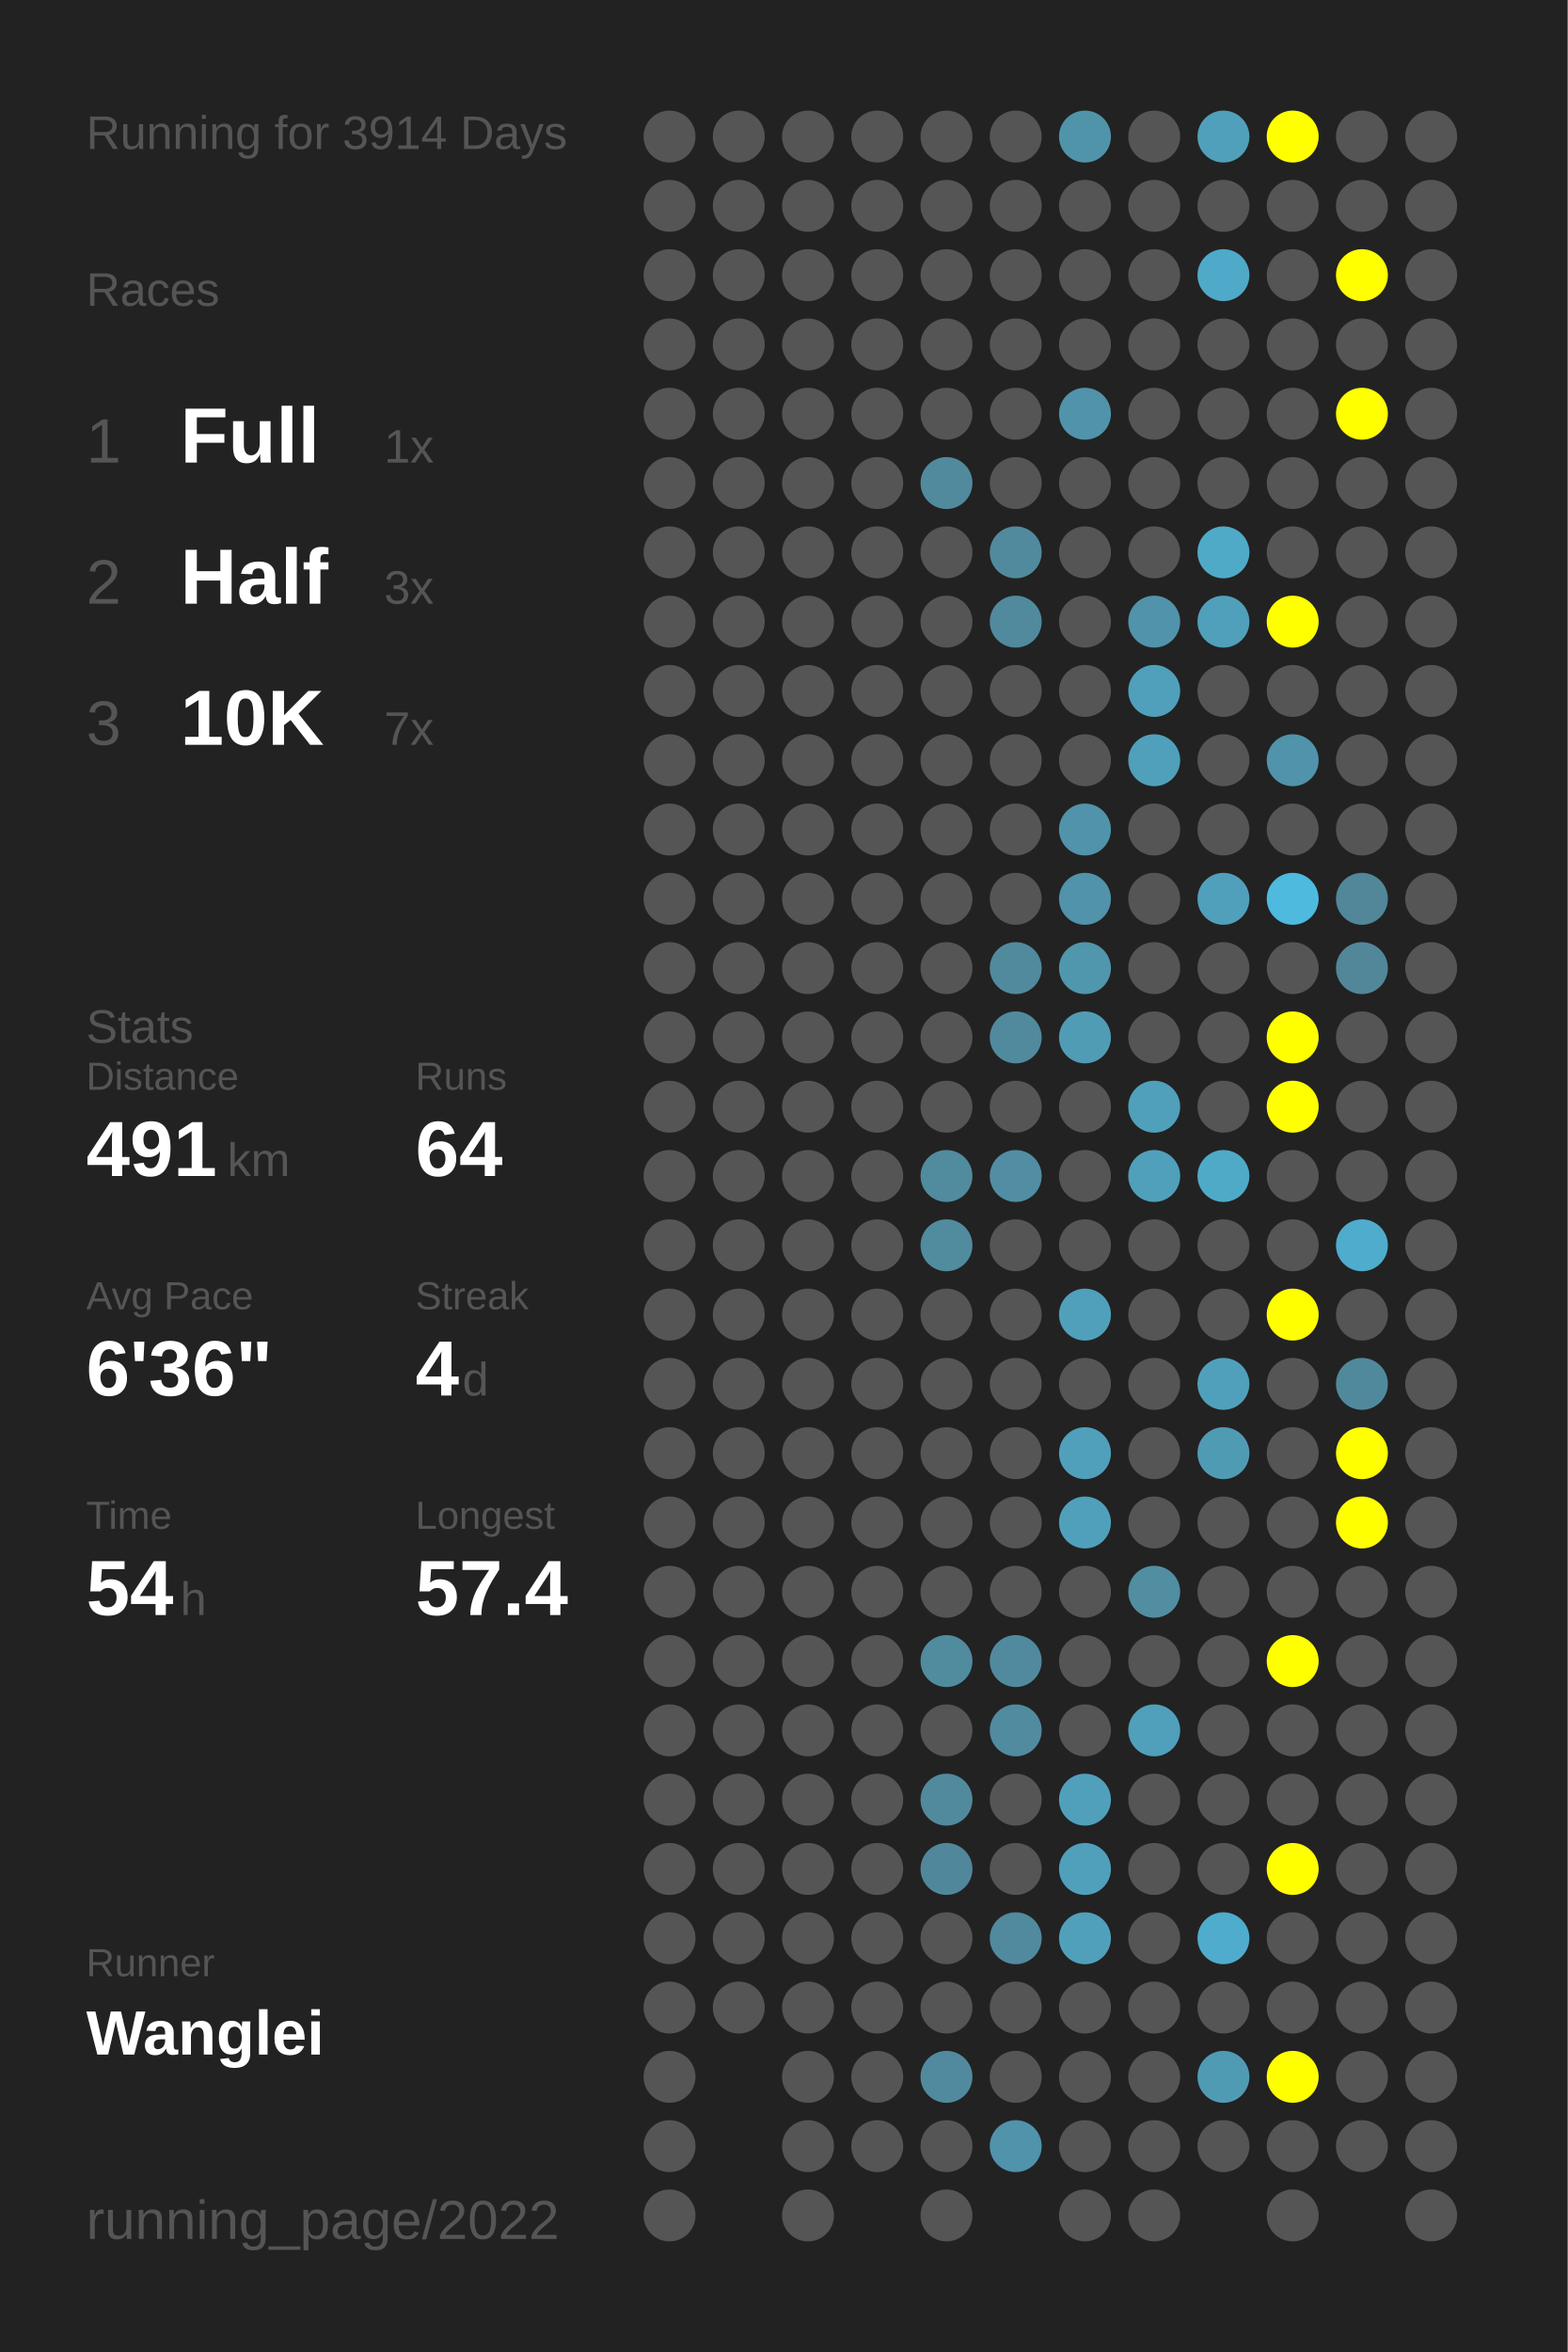
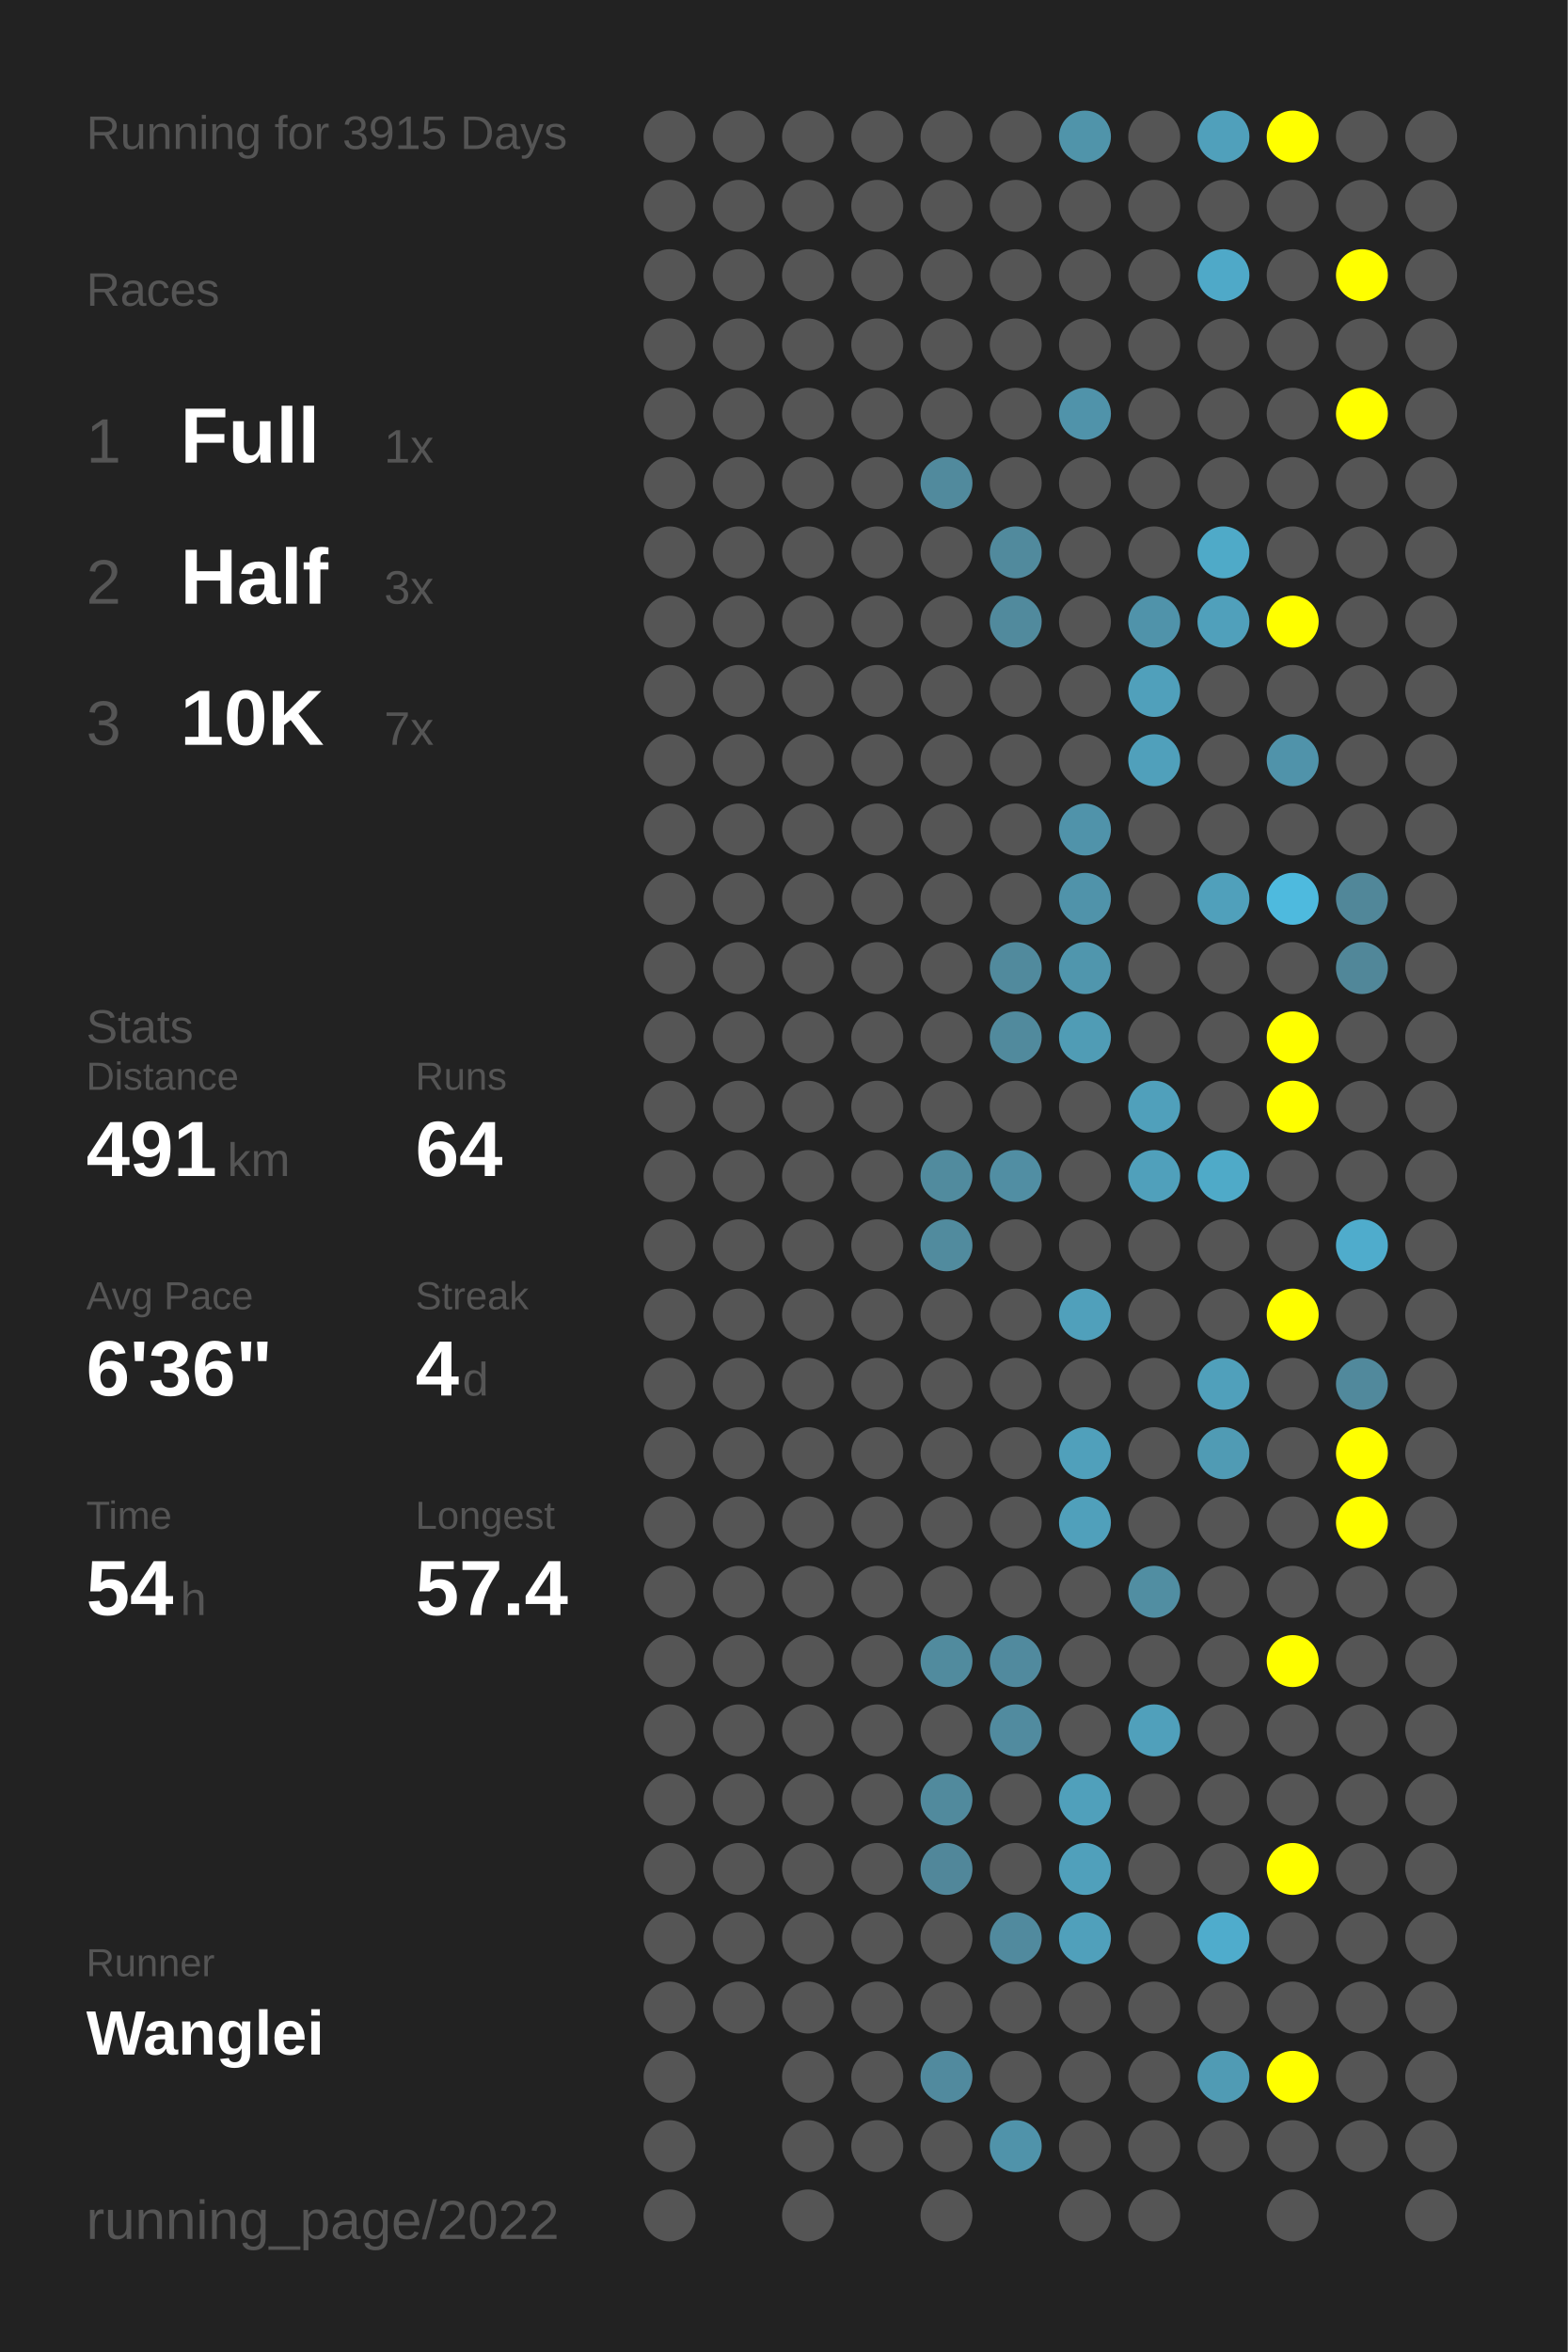
<svg xmlns="http://www.w3.org/2000/svg" baseProfile="full" height="300mm" version="1.1" viewBox="0,0,200,300" width="200mm">
  <defs />
  <rect fill="#222222" height="300" width="200" x="0" y="0" />
-   <text fill="#555555" style="font-size:6px; font-family:Arial;" x="11" y="19">Running for 3914 Days</text>
+   <text fill="#555555" style="font-size:6px; font-family:Arial;" x="11" y="19">Running for 3915 Days</text>
  <text fill="#555555" style="font-size:6px; font-family:Arial;" x="11" y="39">Races</text>
  <text fill="#555555" style="font-size:8px; font-family:Arial;" x="11" y="59">1</text>
  <text fill="#FFFFFF" style="font-size:10px; font-family:Arial; font-weight:bold;" x="23" y="59">Full</text>
  <text fill="#555555" style="font-size:6px; font-family:Arial;" x="49" y="59">1x</text>
  <text fill="#555555" style="font-size:8px; font-family:Arial;" x="11" y="77">2</text>
  <text fill="#FFFFFF" style="font-size:10px; font-family:Arial; font-weight:bold;" x="23" y="77">Half</text>
  <text fill="#555555" style="font-size:6px; font-family:Arial;" x="49" y="77">3x</text>
  <text fill="#555555" style="font-size:8px; font-family:Arial;" x="11" y="95">3</text>
  <text fill="#FFFFFF" style="font-size:10px; font-family:Arial; font-weight:bold;" x="23" y="95">10K</text>
  <text fill="#555555" style="font-size:6px; font-family:Arial;" x="49" y="95">7x</text>
  <text fill="#555555" style="font-size:6px; font-family:Arial;" x="11" y="133">Stats</text>
  <text fill="#555555" style="font-size:5px; font-family:Arial;" x="11" y="139">Distance</text>
  <text fill="#FFFFFF" style="font-size:10px; font-family:Arial; font-weight:bold;" x="11" y="150">491</text>
  <text fill="#555555" style="font-size:6px; font-family:Arial;" x="29" y="150">km</text>
  <text fill="#555555" style="font-size:5px; font-family:Arial;" x="53" y="139">Runs</text>
  <text fill="#FFFFFF" style="font-size:10px; font-family:Arial; font-weight:bold;" x="53" y="150">64</text>
  <text fill="#555555" style="font-size:5px; font-family:Arial;" x="11" y="167">Avg Pace</text>
  <text fill="#FFFFFF" style="font-size:10px; font-family:Arial; font-weight:bold;" x="11" y="178">6'36"</text>
  <text fill="#555555" style="font-size:5px; font-family:Arial;" x="53" y="167">Streak</text>
  <text fill="#FFFFFF" style="font-size:10px; font-family:Arial; font-weight:bold;" x="53" y="178">4</text>
  <text fill="#555555" style="font-size:6px; font-family:Arial;" x="59" y="178">d</text>
  <text fill="#555555" style="font-size:5px; font-family:Arial;" x="11" y="195">Time</text>
  <text fill="#FFFFFF" style="font-size:10px; font-family:Arial; font-weight:bold;" x="11" y="206">54</text>
  <text fill="#555555" style="font-size:6px; font-family:Arial;" x="23" y="206">h</text>
  <text fill="#555555" style="font-size:5px; font-family:Arial;" x="53" y="195">Longest</text>
  <text fill="#FFFFFF" style="font-size:10px; font-family:Arial; font-weight:bold;" x="53" y="206">57.4</text>
  <text fill="#555555" style="font-size:5px; font-family:Arial;" x="11" y="252.065">Runner</text>
  <text fill="#FFFFFF" style="font-size:8px; font-family:Arial; font-weight:bold;" x="11" y="262.065">Wanglei</text>
  <text fill="#555555" style="font-size:7px; font-family:Arial;" x="11" y="285.581">running_page/2022</text>
  <circle cx="85.417" cy="17.419" fill="#555555" r="3.312" />
  <circle cx="85.417" cy="26.258" fill="#555555" r="3.312" />
  <circle cx="85.417" cy="35.097" fill="#555555" r="3.312" />
  <circle cx="85.417" cy="43.935" fill="#555555" r="3.312" />
  <circle cx="85.417" cy="52.774" fill="#555555" r="3.312" />
  <circle cx="85.417" cy="61.613" fill="#555555" r="3.312" />
  <circle cx="85.417" cy="70.452" fill="#555555" r="3.312" />
  <circle cx="85.417" cy="79.29" fill="#555555" r="3.312" />
  <circle cx="85.417" cy="88.129" fill="#555555" r="3.312" />
  <circle cx="85.417" cy="96.968" fill="#555555" r="3.312" />
  <circle cx="85.417" cy="105.806" fill="#555555" r="3.312" />
  <circle cx="85.417" cy="114.645" fill="#555555" r="3.312" />
  <circle cx="85.417" cy="123.484" fill="#555555" r="3.312" />
  <circle cx="85.417" cy="132.323" fill="#555555" r="3.312" />
  <circle cx="85.417" cy="141.161" fill="#555555" r="3.312" />
  <circle cx="85.417" cy="150" fill="#555555" r="3.312" />
  <circle cx="85.417" cy="158.839" fill="#555555" r="3.312" />
  <circle cx="85.417" cy="167.677" fill="#555555" r="3.312" />
  <circle cx="85.417" cy="176.516" fill="#555555" r="3.312" />
  <circle cx="85.417" cy="185.355" fill="#555555" r="3.312" />
  <circle cx="85.417" cy="194.194" fill="#555555" r="3.312" />
  <circle cx="85.417" cy="203.032" fill="#555555" r="3.312" />
  <circle cx="85.417" cy="211.871" fill="#555555" r="3.312" />
  <circle cx="85.417" cy="220.71" fill="#555555" r="3.312" />
  <circle cx="85.417" cy="229.548" fill="#555555" r="3.312" />
  <circle cx="85.417" cy="238.387" fill="#555555" r="3.312" />
  <circle cx="85.417" cy="247.226" fill="#555555" r="3.312" />
  <circle cx="85.417" cy="256.065" fill="#555555" r="3.312" />
  <circle cx="85.417" cy="264.903" fill="#555555" r="3.312" />
  <circle cx="85.417" cy="273.742" fill="#555555" r="3.312" />
  <circle cx="85.417" cy="282.581" fill="#555555" r="3.312" />
  <circle cx="94.25" cy="17.419" fill="#555555" r="3.312" />
  <circle cx="94.25" cy="26.258" fill="#555555" r="3.312" />
  <circle cx="94.25" cy="35.097" fill="#555555" r="3.312" />
  <circle cx="94.25" cy="43.935" fill="#555555" r="3.312" />
  <circle cx="94.25" cy="52.774" fill="#555555" r="3.312" />
  <circle cx="94.25" cy="61.613" fill="#555555" r="3.312" />
  <circle cx="94.25" cy="70.452" fill="#555555" r="3.312" />
  <circle cx="94.25" cy="79.29" fill="#555555" r="3.312" />
  <circle cx="94.25" cy="88.129" fill="#555555" r="3.312" />
  <circle cx="94.25" cy="96.968" fill="#555555" r="3.312" />
  <circle cx="94.25" cy="105.806" fill="#555555" r="3.312" />
  <circle cx="94.25" cy="114.645" fill="#555555" r="3.312" />
  <circle cx="94.25" cy="123.484" fill="#555555" r="3.312" />
  <circle cx="94.25" cy="132.323" fill="#555555" r="3.312" />
  <circle cx="94.25" cy="141.161" fill="#555555" r="3.312" />
  <circle cx="94.25" cy="150" fill="#555555" r="3.312" />
  <circle cx="94.25" cy="158.839" fill="#555555" r="3.312" />
  <circle cx="94.25" cy="167.677" fill="#555555" r="3.312" />
  <circle cx="94.25" cy="176.516" fill="#555555" r="3.312" />
  <circle cx="94.25" cy="185.355" fill="#555555" r="3.312" />
  <circle cx="94.25" cy="194.194" fill="#555555" r="3.312" />
  <circle cx="94.25" cy="203.032" fill="#555555" r="3.312" />
  <circle cx="94.25" cy="211.871" fill="#555555" r="3.312" />
  <circle cx="94.25" cy="220.71" fill="#555555" r="3.312" />
  <circle cx="94.25" cy="229.548" fill="#555555" r="3.312" />
  <circle cx="94.25" cy="238.387" fill="#555555" r="3.312" />
  <circle cx="94.25" cy="247.226" fill="#555555" r="3.312" />
  <circle cx="94.25" cy="256.065" fill="#555555" r="3.312" />
  <circle cx="103.083" cy="17.419" fill="#555555" r="3.312" />
  <circle cx="103.083" cy="26.258" fill="#555555" r="3.312" />
  <circle cx="103.083" cy="35.097" fill="#555555" r="3.312" />
  <circle cx="103.083" cy="43.935" fill="#555555" r="3.312" />
  <circle cx="103.083" cy="52.774" fill="#555555" r="3.312" />
  <circle cx="103.083" cy="61.613" fill="#555555" r="3.312" />
  <circle cx="103.083" cy="70.452" fill="#555555" r="3.312" />
  <circle cx="103.083" cy="79.29" fill="#555555" r="3.312" />
  <circle cx="103.083" cy="88.129" fill="#555555" r="3.312" />
  <circle cx="103.083" cy="96.968" fill="#555555" r="3.312" />
  <circle cx="103.083" cy="105.806" fill="#555555" r="3.312" />
  <circle cx="103.083" cy="114.645" fill="#555555" r="3.312" />
  <circle cx="103.083" cy="123.484" fill="#555555" r="3.312" />
  <circle cx="103.083" cy="132.323" fill="#555555" r="3.312" />
  <circle cx="103.083" cy="141.161" fill="#555555" r="3.312" />
  <circle cx="103.083" cy="150" fill="#555555" r="3.312" />
  <circle cx="103.083" cy="158.839" fill="#555555" r="3.312" />
  <circle cx="103.083" cy="167.677" fill="#555555" r="3.312" />
  <circle cx="103.083" cy="176.516" fill="#555555" r="3.312" />
  <circle cx="103.083" cy="185.355" fill="#555555" r="3.312" />
  <circle cx="103.083" cy="194.194" fill="#555555" r="3.312" />
  <circle cx="103.083" cy="203.032" fill="#555555" r="3.312" />
  <circle cx="103.083" cy="211.871" fill="#555555" r="3.312" />
  <circle cx="103.083" cy="220.71" fill="#555555" r="3.312" />
  <circle cx="103.083" cy="229.548" fill="#555555" r="3.312" />
  <circle cx="103.083" cy="238.387" fill="#555555" r="3.312" />
  <circle cx="103.083" cy="247.226" fill="#555555" r="3.312" />
  <circle cx="103.083" cy="256.065" fill="#555555" r="3.312" />
  <circle cx="103.083" cy="264.903" fill="#555555" r="3.312" />
  <circle cx="103.083" cy="273.742" fill="#555555" r="3.312" />
  <circle cx="103.083" cy="282.581" fill="#555555" r="3.312" />
  <circle cx="111.917" cy="17.419" fill="#555555" r="3.312" />
  <circle cx="111.917" cy="26.258" fill="#555555" r="3.312" />
  <circle cx="111.917" cy="35.097" fill="#555555" r="3.312" />
  <circle cx="111.917" cy="43.935" fill="#555555" r="3.312" />
  <circle cx="111.917" cy="52.774" fill="#555555" r="3.312" />
  <circle cx="111.917" cy="61.613" fill="#555555" r="3.312" />
  <circle cx="111.917" cy="70.452" fill="#555555" r="3.312" />
  <circle cx="111.917" cy="79.29" fill="#555555" r="3.312" />
  <circle cx="111.917" cy="88.129" fill="#555555" r="3.312" />
  <circle cx="111.917" cy="96.968" fill="#555555" r="3.312" />
  <circle cx="111.917" cy="105.806" fill="#555555" r="3.312" />
  <circle cx="111.917" cy="114.645" fill="#555555" r="3.312" />
  <circle cx="111.917" cy="123.484" fill="#555555" r="3.312" />
  <circle cx="111.917" cy="132.323" fill="#555555" r="3.312" />
  <circle cx="111.917" cy="141.161" fill="#555555" r="3.312" />
  <circle cx="111.917" cy="150" fill="#555555" r="3.312" />
  <circle cx="111.917" cy="158.839" fill="#555555" r="3.312" />
  <circle cx="111.917" cy="167.677" fill="#555555" r="3.312" />
  <circle cx="111.917" cy="176.516" fill="#555555" r="3.312" />
  <circle cx="111.917" cy="185.355" fill="#555555" r="3.312" />
  <circle cx="111.917" cy="194.194" fill="#555555" r="3.312" />
  <circle cx="111.917" cy="203.032" fill="#555555" r="3.312" />
  <circle cx="111.917" cy="211.871" fill="#555555" r="3.312" />
  <circle cx="111.917" cy="220.71" fill="#555555" r="3.312" />
  <circle cx="111.917" cy="229.548" fill="#555555" r="3.312" />
  <circle cx="111.917" cy="238.387" fill="#555555" r="3.312" />
  <circle cx="111.917" cy="247.226" fill="#555555" r="3.312" />
  <circle cx="111.917" cy="256.065" fill="#555555" r="3.312" />
  <circle cx="111.917" cy="264.903" fill="#555555" r="3.312" />
  <circle cx="111.917" cy="273.742" fill="#555555" r="3.312" />
  <circle cx="120.75" cy="17.419" fill="#555555" r="3.312" />
  <circle cx="120.75" cy="26.258" fill="#555555" r="3.312" />
  <circle cx="120.75" cy="35.097" fill="#555555" r="3.312" />
  <circle cx="120.75" cy="43.935" fill="#555555" r="3.312" />
  <circle cx="120.75" cy="52.774" fill="#555555" r="3.312" />
  <circle cx="120.75" cy="61.613" fill="#518a9d" r="3.312" />
  <circle cx="120.75" cy="70.452" fill="#555555" r="3.312" />
  <circle cx="120.75" cy="79.29" fill="#555555" r="3.312" />
  <circle cx="120.75" cy="88.129" fill="#555555" r="3.312" />
  <circle cx="120.75" cy="96.968" fill="#555555" r="3.312" />
  <circle cx="120.75" cy="105.806" fill="#555555" r="3.312" />
  <circle cx="120.75" cy="114.645" fill="#555555" r="3.312" />
  <circle cx="120.75" cy="123.484" fill="#555555" r="3.312" />
  <circle cx="120.75" cy="132.323" fill="#555555" r="3.312" />
  <circle cx="120.75" cy="141.161" fill="#555555" r="3.312" />
  <circle cx="120.75" cy="150" fill="#518b9e" r="3.312" />
  <circle cx="120.75" cy="158.839" fill="#518b9e" r="3.312" />
  <circle cx="120.75" cy="167.677" fill="#555555" r="3.312" />
  <circle cx="120.75" cy="176.516" fill="#555555" r="3.312" />
  <circle cx="120.75" cy="185.355" fill="#555555" r="3.312" />
  <circle cx="120.75" cy="194.194" fill="#555555" r="3.312" />
  <circle cx="120.75" cy="203.032" fill="#555555" r="3.312" />
  <circle cx="120.75" cy="211.871" fill="#518b9e" r="3.312" />
  <circle cx="120.75" cy="220.71" fill="#555555" r="3.312" />
  <circle cx="120.75" cy="229.548" fill="#518a9d" r="3.312" />
  <circle cx="120.75" cy="238.387" fill="#51879a" r="3.312" />
  <circle cx="120.75" cy="247.226" fill="#555555" r="3.312" />
  <circle cx="120.75" cy="256.065" fill="#555555" r="3.312" />
  <circle cx="120.75" cy="264.903" fill="#518a9e" r="3.312" />
  <circle cx="120.75" cy="273.742" fill="#555555" r="3.312" />
  <circle cx="120.75" cy="282.581" fill="#555555" r="3.312" />
  <circle cx="129.583" cy="17.419" fill="#555555" r="3.312" />
  <circle cx="129.583" cy="26.258" fill="#555555" r="3.312" />
  <circle cx="129.583" cy="35.097" fill="#555555" r="3.312" />
  <circle cx="129.583" cy="43.935" fill="#555555" r="3.312" />
  <circle cx="129.583" cy="52.774" fill="#555555" r="3.312" />
  <circle cx="129.583" cy="61.613" fill="#555555" r="3.312" />
  <circle cx="129.583" cy="70.452" fill="#518a9d" r="3.312" />
  <circle cx="129.583" cy="79.29" fill="#518a9d" r="3.312" />
  <circle cx="129.583" cy="88.129" fill="#555555" r="3.312" />
  <circle cx="129.583" cy="96.968" fill="#555555" r="3.312" />
  <circle cx="129.583" cy="105.806" fill="#555555" r="3.312" />
  <circle cx="129.583" cy="114.645" fill="#555555" r="3.312" />
  <circle cx="129.583" cy="123.484" fill="#518a9d" r="3.312" />
  <circle cx="129.583" cy="132.323" fill="#518a9d" r="3.312" />
  <circle cx="129.583" cy="141.161" fill="#555555" r="3.312" />
  <circle cx="129.583" cy="150" fill="#518ea3" r="3.312" />
  <circle cx="129.583" cy="158.839" fill="#555555" r="3.312" />
  <circle cx="129.583" cy="167.677" fill="#555555" r="3.312" />
  <circle cx="129.583" cy="176.516" fill="#555555" r="3.312" />
  <circle cx="129.583" cy="185.355" fill="#555555" r="3.312" />
  <circle cx="129.583" cy="194.194" fill="#555555" r="3.312" />
  <circle cx="129.583" cy="203.032" fill="#555555" r="3.312" />
  <circle cx="129.583" cy="211.871" fill="#518a9e" r="3.312" />
  <circle cx="129.583" cy="220.71" fill="#518b9f" r="3.312" />
  <circle cx="129.583" cy="229.548" fill="#555555" r="3.312" />
  <circle cx="129.583" cy="238.387" fill="#555555" r="3.312" />
  <circle cx="129.583" cy="247.226" fill="#518a9e" r="3.312" />
  <circle cx="129.583" cy="256.065" fill="#555555" r="3.312" />
  <circle cx="129.583" cy="264.903" fill="#555555" r="3.312" />
  <circle cx="129.583" cy="273.742" fill="#5093aa" r="3.312" />
  <circle cx="138.417" cy="17.419" fill="#5094aa" r="3.312" />
  <circle cx="138.417" cy="26.258" fill="#555555" r="3.312" />
  <circle cx="138.417" cy="35.097" fill="#555555" r="3.312" />
  <circle cx="138.417" cy="43.935" fill="#555555" r="3.312" />
  <circle cx="138.417" cy="52.774" fill="#5093aa" r="3.312" />
  <circle cx="138.417" cy="61.613" fill="#555555" r="3.312" />
  <circle cx="138.417" cy="70.452" fill="#555555" r="3.312" />
  <circle cx="138.417" cy="79.29" fill="#555555" r="3.312" />
  <circle cx="138.417" cy="88.129" fill="#555555" r="3.312" />
  <circle cx="138.417" cy="96.968" fill="#555555" r="3.312" />
  <circle cx="138.417" cy="105.806" fill="#5093aa" r="3.312" />
  <circle cx="138.417" cy="114.645" fill="#5093aa" r="3.312" />
  <circle cx="138.417" cy="123.484" fill="#5096ad" r="3.312" />
  <circle cx="138.417" cy="132.323" fill="#509cb5" r="3.312" />
  <circle cx="138.417" cy="141.161" fill="#555555" r="3.312" />
  <circle cx="138.417" cy="150" fill="#555555" r="3.312" />
  <circle cx="138.417" cy="158.839" fill="#555555" r="3.312" />
  <circle cx="138.417" cy="167.677" fill="#50a0bb" r="3.312" />
  <circle cx="138.417" cy="176.516" fill="#555555" r="3.312" />
  <circle cx="138.417" cy="185.355" fill="#50a0bb" r="3.312" />
  <circle cx="138.417" cy="194.194" fill="#50a0bb" r="3.312" />
  <circle cx="138.417" cy="203.032" fill="#555555" r="3.312" />
  <circle cx="138.417" cy="211.871" fill="#555555" r="3.312" />
  <circle cx="138.417" cy="220.71" fill="#555555" r="3.312" />
  <circle cx="138.417" cy="229.548" fill="#50a0bb" r="3.312" />
  <circle cx="138.417" cy="238.387" fill="#50a0bb" r="3.312" />
  <circle cx="138.417" cy="247.226" fill="#50a0bb" r="3.312" />
  <circle cx="138.417" cy="256.065" fill="#555555" r="3.312" />
  <circle cx="138.417" cy="264.903" fill="#555555" r="3.312" />
  <circle cx="138.417" cy="273.742" fill="#555555" r="3.312" />
  <circle cx="138.417" cy="282.581" fill="#555555" r="3.312" />
  <circle cx="147.25" cy="17.419" fill="#555555" r="3.312" />
  <circle cx="147.25" cy="26.258" fill="#555555" r="3.312" />
  <circle cx="147.25" cy="35.097" fill="#555555" r="3.312" />
  <circle cx="147.25" cy="43.935" fill="#555555" r="3.312" />
  <circle cx="147.25" cy="52.774" fill="#555555" r="3.312" />
  <circle cx="147.25" cy="61.613" fill="#555555" r="3.312" />
  <circle cx="147.25" cy="70.452" fill="#555555" r="3.312" />
  <circle cx="147.25" cy="79.29" fill="#5093aa" r="3.312" />
  <circle cx="147.25" cy="88.129" fill="#50a0bb" r="3.312" />
  <circle cx="147.25" cy="96.968" fill="#50a0bb" r="3.312" />
  <circle cx="147.25" cy="105.806" fill="#555555" r="3.312" />
  <circle cx="147.25" cy="114.645" fill="#555555" r="3.312" />
  <circle cx="147.25" cy="123.484" fill="#555555" r="3.312" />
  <circle cx="147.25" cy="132.323" fill="#555555" r="3.312" />
  <circle cx="147.25" cy="141.161" fill="#50a0bb" r="3.312" />
  <circle cx="147.25" cy="150" fill="#50a0bb" r="3.312" />
  <circle cx="147.25" cy="158.839" fill="#555555" r="3.312" />
  <circle cx="147.25" cy="167.677" fill="#555555" r="3.312" />
  <circle cx="147.25" cy="176.516" fill="#555555" r="3.312" />
  <circle cx="147.25" cy="185.355" fill="#555555" r="3.312" />
  <circle cx="147.25" cy="194.194" fill="#555555" r="3.312" />
  <circle cx="147.25" cy="203.032" fill="#518ea2" r="3.312" />
  <circle cx="147.25" cy="211.871" fill="#555555" r="3.312" />
  <circle cx="147.25" cy="220.71" fill="#50a0bb" r="3.312" />
  <circle cx="147.25" cy="229.548" fill="#555555" r="3.312" />
  <circle cx="147.25" cy="238.387" fill="#555555" r="3.312" />
  <circle cx="147.25" cy="247.226" fill="#555555" r="3.312" />
  <circle cx="147.25" cy="256.065" fill="#555555" r="3.312" />
  <circle cx="147.25" cy="264.903" fill="#555555" r="3.312" />
  <circle cx="147.25" cy="273.742" fill="#555555" r="3.312" />
  <circle cx="147.25" cy="282.581" fill="#555555" r="3.312" />
  <circle cx="156.083" cy="17.419" fill="#50a0bb" r="3.312" />
  <circle cx="156.083" cy="26.258" fill="#555555" r="3.312" />
  <circle cx="156.083" cy="35.097" fill="#4fa9c8" r="3.312" />
  <circle cx="156.083" cy="43.935" fill="#555555" r="3.312" />
  <circle cx="156.083" cy="52.774" fill="#555555" r="3.312" />
  <circle cx="156.083" cy="61.613" fill="#555555" r="3.312" />
  <circle cx="156.083" cy="70.452" fill="#4faac8" r="3.312" />
  <circle cx="156.083" cy="79.29" fill="#50a0bb" r="3.312" />
  <circle cx="156.083" cy="88.129" fill="#555555" r="3.312" />
  <circle cx="156.083" cy="96.968" fill="#555555" r="3.312" />
  <circle cx="156.083" cy="105.806" fill="#555555" r="3.312" />
  <circle cx="156.083" cy="114.645" fill="#50a0bb" r="3.312" />
  <circle cx="156.083" cy="123.484" fill="#555555" r="3.312" />
  <circle cx="156.083" cy="132.323" fill="#555555" r="3.312" />
  <circle cx="156.083" cy="141.161" fill="#555555" r="3.312" />
  <circle cx="156.083" cy="150" fill="#4faac8" r="3.312" />
  <circle cx="156.083" cy="158.839" fill="#555555" r="3.312" />
  <circle cx="156.083" cy="167.677" fill="#555555" r="3.312" />
  <circle cx="156.083" cy="176.516" fill="#50a0bb" r="3.312" />
  <circle cx="156.083" cy="185.355" fill="#509bb4" r="3.312" />
  <circle cx="156.083" cy="194.194" fill="#555555" r="3.312" />
  <circle cx="156.083" cy="203.032" fill="#555555" r="3.312" />
  <circle cx="156.083" cy="211.871" fill="#555555" r="3.312" />
  <circle cx="156.083" cy="220.71" fill="#555555" r="3.312" />
  <circle cx="156.083" cy="229.548" fill="#555555" r="3.312" />
  <circle cx="156.083" cy="238.387" fill="#555555" r="3.312" />
  <circle cx="156.083" cy="247.226" fill="#4faccc" r="3.312" />
  <circle cx="156.083" cy="256.065" fill="#555555" r="3.312" />
  <circle cx="156.083" cy="264.903" fill="#509bb4" r="3.312" />
  <circle cx="156.083" cy="273.742" fill="#555555" r="3.312" />
  <circle cx="164.917" cy="17.419" fill="#FFFF00" r="3.312" />
  <circle cx="164.917" cy="26.258" fill="#555555" r="3.312" />
  <circle cx="164.917" cy="35.097" fill="#555555" r="3.312" />
  <circle cx="164.917" cy="43.935" fill="#555555" r="3.312" />
  <circle cx="164.917" cy="52.774" fill="#555555" r="3.312" />
  <circle cx="164.917" cy="61.613" fill="#555555" r="3.312" />
  <circle cx="164.917" cy="70.452" fill="#555555" r="3.312" />
  <circle cx="164.917" cy="79.29" fill="#FFFF00" r="3.312" />
  <circle cx="164.917" cy="88.129" fill="#555555" r="3.312" />
  <circle cx="164.917" cy="96.968" fill="#5093aa" r="3.312" />
  <circle cx="164.917" cy="105.806" fill="#555555" r="3.312" />
  <circle cx="164.917" cy="114.645" fill="#4ebade" r="3.312" />
  <circle cx="164.917" cy="123.484" fill="#555555" r="3.312" />
  <circle cx="164.917" cy="132.323" fill="#FFFF00" r="3.312" />
  <circle cx="164.917" cy="141.161" fill="#FFFF00" r="3.312" />
  <circle cx="164.917" cy="150" fill="#555555" r="3.312" />
  <circle cx="164.917" cy="158.839" fill="#555555" r="3.312" />
  <circle cx="164.917" cy="167.677" fill="#FFFF00" r="3.312" />
  <circle cx="164.917" cy="176.516" fill="#555555" r="3.312" />
  <circle cx="164.917" cy="185.355" fill="#555555" r="3.312" />
  <circle cx="164.917" cy="194.194" fill="#555555" r="3.312" />
  <circle cx="164.917" cy="203.032" fill="#555555" r="3.312" />
  <circle cx="164.917" cy="211.871" fill="#FFFF00" r="3.312" />
  <circle cx="164.917" cy="220.71" fill="#555555" r="3.312" />
  <circle cx="164.917" cy="229.548" fill="#555555" r="3.312" />
  <circle cx="164.917" cy="238.387" fill="#FFFF00" r="3.312" />
  <circle cx="164.917" cy="247.226" fill="#555555" r="3.312" />
  <circle cx="164.917" cy="256.065" fill="#555555" r="3.312" />
  <circle cx="164.917" cy="264.903" fill="#FFFF00" r="3.312" />
  <circle cx="164.917" cy="273.742" fill="#555555" r="3.312" />
  <circle cx="164.917" cy="282.581" fill="#555555" r="3.312" />
  <circle cx="173.75" cy="17.419" fill="#555555" r="3.312" />
  <circle cx="173.75" cy="26.258" fill="#555555" r="3.312" />
  <circle cx="173.75" cy="35.097" fill="#FFFF00" r="3.312" />
  <circle cx="173.75" cy="43.935" fill="#555555" r="3.312" />
  <circle cx="173.75" cy="52.774" fill="#FFFF00" r="3.312" />
  <circle cx="173.75" cy="61.613" fill="#555555" r="3.312" />
  <circle cx="173.75" cy="70.452" fill="#555555" r="3.312" />
  <circle cx="173.75" cy="79.29" fill="#555555" r="3.312" />
  <circle cx="173.75" cy="88.129" fill="#555555" r="3.312" />
  <circle cx="173.75" cy="96.968" fill="#555555" r="3.312" />
  <circle cx="173.75" cy="105.806" fill="#555555" r="3.312" />
  <circle cx="173.75" cy="114.645" fill="#518799" r="3.312" />
  <circle cx="173.75" cy="123.484" fill="#518799" r="3.312" />
  <circle cx="173.75" cy="132.323" fill="#555555" r="3.312" />
  <circle cx="173.75" cy="141.161" fill="#555555" r="3.312" />
  <circle cx="173.75" cy="150" fill="#555555" r="3.312" />
  <circle cx="173.75" cy="158.839" fill="#4faccc" r="3.312" />
  <circle cx="173.75" cy="167.677" fill="#555555" r="3.312" />
  <circle cx="173.75" cy="176.516" fill="#51899c" r="3.312" />
  <circle cx="173.75" cy="185.355" fill="#FFFF00" r="3.312" />
  <circle cx="173.75" cy="194.194" fill="#FFFF00" r="3.312" />
  <circle cx="173.75" cy="203.032" fill="#555555" r="3.312" />
  <circle cx="173.75" cy="211.871" fill="#555555" r="3.312" />
  <circle cx="173.75" cy="220.71" fill="#555555" r="3.312" />
  <circle cx="173.75" cy="229.548" fill="#555555" r="3.312" />
  <circle cx="173.75" cy="238.387" fill="#555555" r="3.312" />
  <circle cx="173.75" cy="247.226" fill="#555555" r="3.312" />
  <circle cx="173.75" cy="256.065" fill="#555555" r="3.312" />
  <circle cx="173.75" cy="264.903" fill="#555555" r="3.312" />
  <circle cx="173.75" cy="273.742" fill="#555555" r="3.312" />
  <circle cx="182.583" cy="17.419" fill="#555555" r="3.312" />
  <circle cx="182.583" cy="26.258" fill="#555555" r="3.312" />
  <circle cx="182.583" cy="35.097" fill="#555555" r="3.312" />
  <circle cx="182.583" cy="43.935" fill="#555555" r="3.312" />
  <circle cx="182.583" cy="52.774" fill="#555555" r="3.312" />
  <circle cx="182.583" cy="61.613" fill="#555555" r="3.312" />
  <circle cx="182.583" cy="70.452" fill="#555555" r="3.312" />
  <circle cx="182.583" cy="79.29" fill="#555555" r="3.312" />
  <circle cx="182.583" cy="88.129" fill="#555555" r="3.312" />
  <circle cx="182.583" cy="96.968" fill="#555555" r="3.312" />
  <circle cx="182.583" cy="105.806" fill="#555555" r="3.312" />
  <circle cx="182.583" cy="114.645" fill="#555555" r="3.312" />
  <circle cx="182.583" cy="123.484" fill="#555555" r="3.312" />
  <circle cx="182.583" cy="132.323" fill="#555555" r="3.312" />
  <circle cx="182.583" cy="141.161" fill="#555555" r="3.312" />
  <circle cx="182.583" cy="150" fill="#555555" r="3.312" />
  <circle cx="182.583" cy="158.839" fill="#555555" r="3.312" />
  <circle cx="182.583" cy="167.677" fill="#555555" r="3.312" />
  <circle cx="182.583" cy="176.516" fill="#555555" r="3.312" />
  <circle cx="182.583" cy="185.355" fill="#555555" r="3.312" />
  <circle cx="182.583" cy="194.194" fill="#555555" r="3.312" />
  <circle cx="182.583" cy="203.032" fill="#555555" r="3.312" />
  <circle cx="182.583" cy="211.871" fill="#555555" r="3.312" />
  <circle cx="182.583" cy="220.71" fill="#555555" r="3.312" />
  <circle cx="182.583" cy="229.548" fill="#555555" r="3.312" />
  <circle cx="182.583" cy="238.387" fill="#555555" r="3.312" />
  <circle cx="182.583" cy="247.226" fill="#555555" r="3.312" />
  <circle cx="182.583" cy="256.065" fill="#555555" r="3.312" />
  <circle cx="182.583" cy="264.903" fill="#555555" r="3.312" />
  <circle cx="182.583" cy="273.742" fill="#555555" r="3.312" />
  <circle cx="182.583" cy="282.581" fill="#555555" r="3.312" />
</svg>
